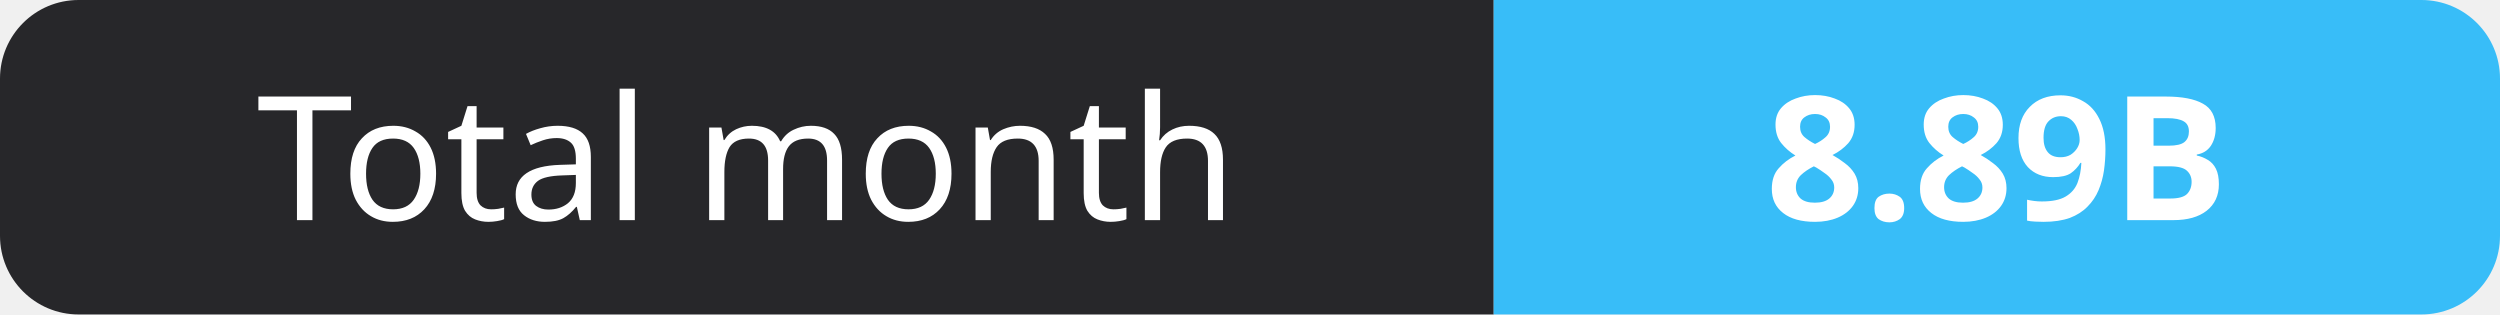
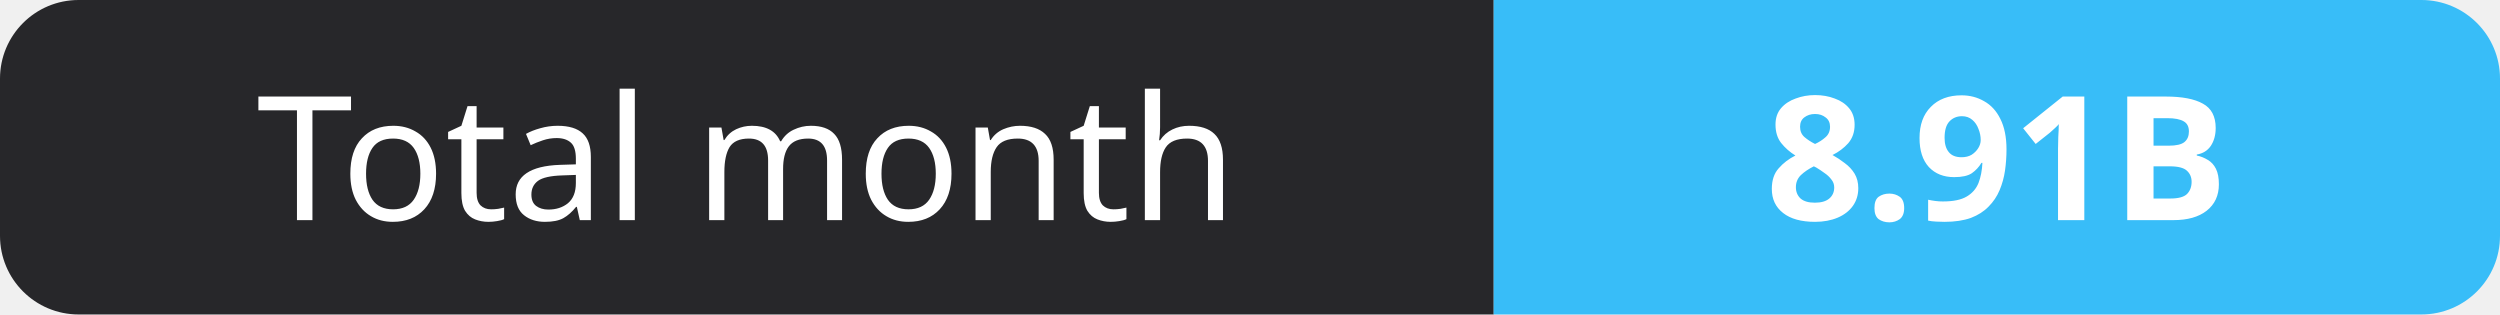
- <svg xmlns="http://www.w3.org/2000/svg" width="159" height="20" role="img" aria-label="Total month: 8.89B">
+ <svg xmlns="http://www.w3.org/2000/svg" width="159" height="20" role="img" aria-label="Total month: 8.91B">
  <clipPath id="r">
    <rect width="159" height="20" rx="5" fill="#fff" />
  </clipPath>
  <g clip-path="url(#r)">
    <rect width="95" height="20" fill="#27272a" />
    <rect x="95" width="64" height="20" fill="#38bdf8" />
  </g>
  <g fill="#fff" text-anchor="middle" font-family="Verdana,Geneva,sans-serif" font-size="11">
    <text x="47.5" y="14">Total month</text>
-     <text x="127.0" y="14" font-weight="700">8.89B</text>
+     <text x="127.0" y="14" font-weight="700">8.91B</text>
  </g>
</svg>
